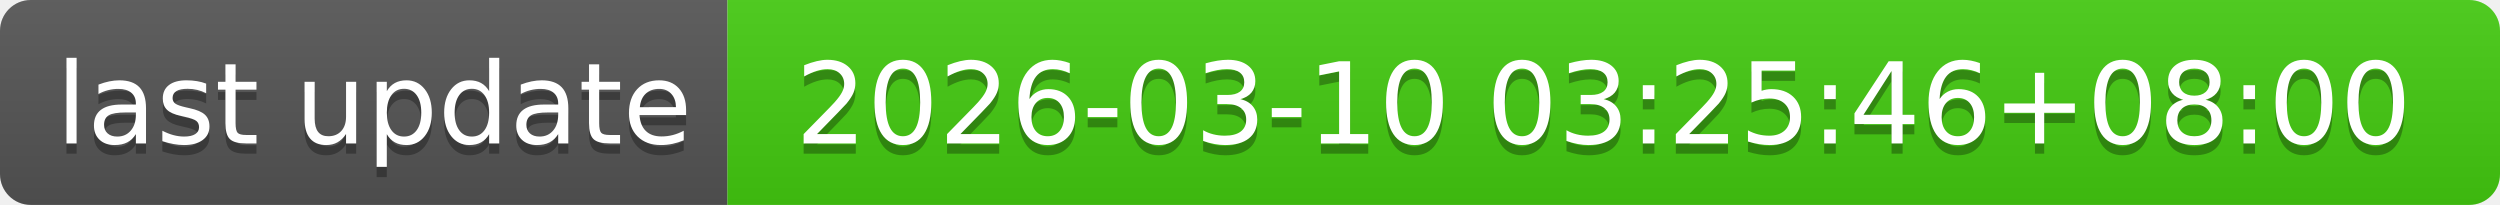
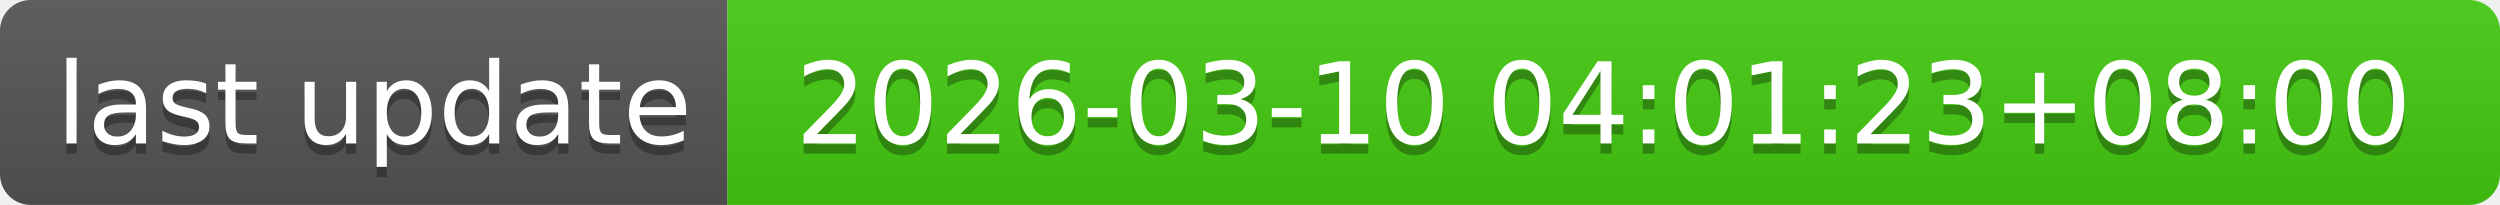
- <svg xmlns="http://www.w3.org/2000/svg" width="244" height="20" role="img" aria-label="last update: 2026-03-10 03:25:46+08:00">
+ <svg xmlns="http://www.w3.org/2000/svg" width="244" height="20" role="img" aria-label="last update: 2026-03-10 04:01:23+08:00">
  <linearGradient id="s" x2="0" y2="100%">
    <stop offset="0" stop-color="#bbb" stop-opacity=".1" />
    <stop offset="1" stop-opacity=".1" />
  </linearGradient>
  <clipPath id="r">
    <rect width="244" height="20" rx="3" fill="#fff" />
  </clipPath>
  <g clip-path="url(#r)">
    <rect width="71" height="20" fill="#555" />
    <rect x="71" width="173" height="20" fill="#4c1" />
    <rect width="244" height="20" fill="url(#s)" />
  </g>
  <g fill="#fff" text-anchor="middle" font-family="Verdana,Geneva,DejaVu Sans,sans-serif" text-rendering="geometricPrecision" font-size="110">
    <text aria-hidden="true" x="365" y="150" fill="#010101" fill-opacity=".3" transform="scale(.1)" textLength="610">last update</text>
    <text x="365" y="140" transform="scale(.1)" fill="#fff" textLength="610">last update</text>
-     <text aria-hidden="true" x="1565" y="150" fill="#010101" fill-opacity=".3" transform="scale(.1)" textLength="1630">2026-03-10 03:25:46+08:00</text>
-     <text x="1565" y="140" transform="scale(.1)" fill="#fff" textLength="1630">2026-03-10 03:25:46+08:00</text>
+     <text aria-hidden="true" x="1565" y="150" fill="#010101" fill-opacity=".3" transform="scale(.1)" textLength="1630">2026-03-10 04:01:23+08:00</text>
+     <text x="1565" y="140" transform="scale(.1)" fill="#fff" textLength="1630">2026-03-10 04:01:23+08:00</text>
  </g>
</svg>
